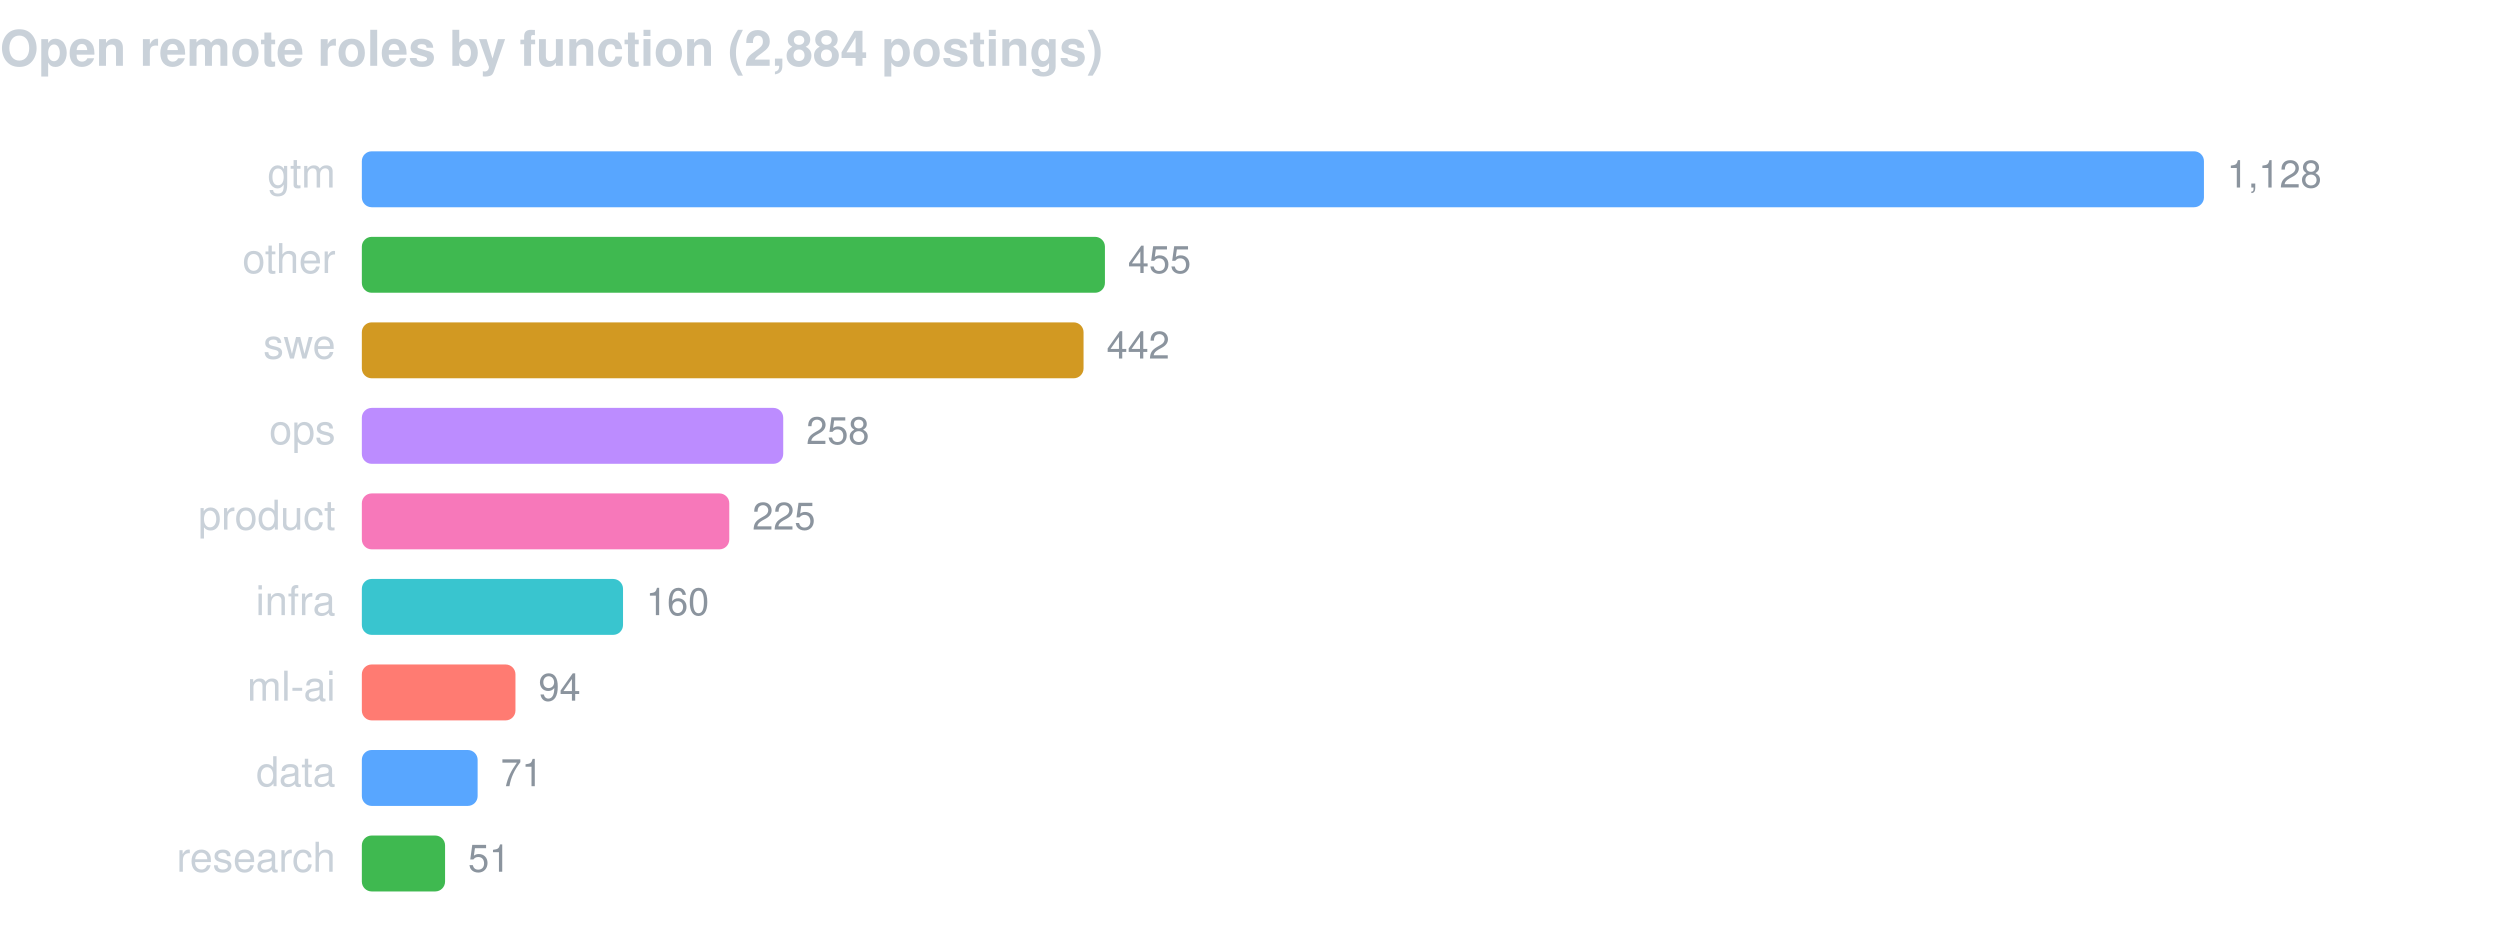
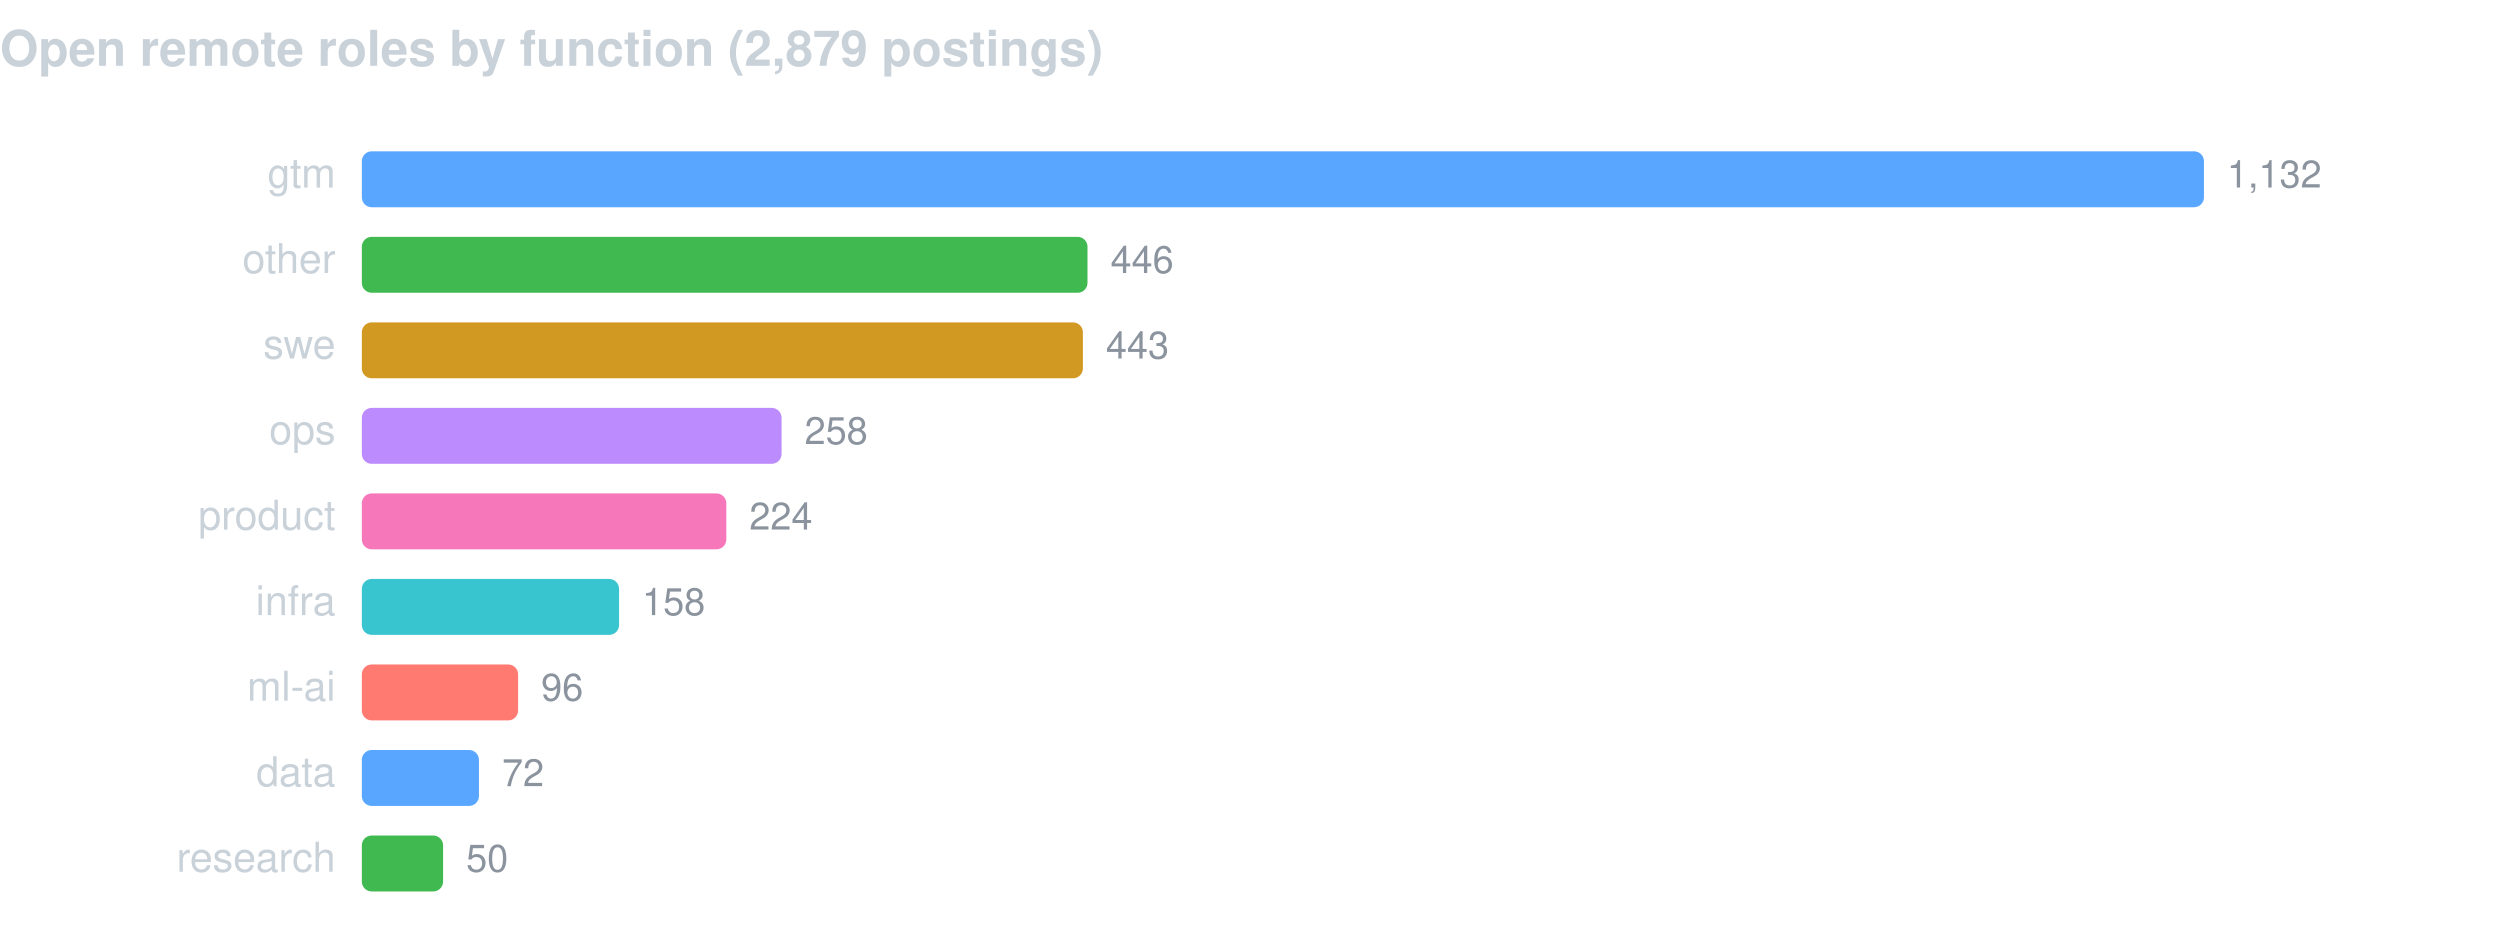
<svg xmlns="http://www.w3.org/2000/svg" width="760" height="286" viewBox="0 0 760 286" font-family="-apple-system,BlinkMacSystemFont,Segoe UI,Helvetica,Arial,sans-serif">
-   <text x="0" y="20" fill="#c9d1d9" font-size="15" font-weight="600">Open remote roles by function (2,884 postings)</text>
+   <text x="0" y="20" fill="#c9d1d9" font-size="15" font-weight="600">Open remote roles by function (2,879 postings)</text>
  <text x="102" y="57" fill="#c9d1d9" font-size="12.5" text-anchor="end">gtm</text>
  <rect x="110" y="46" width="560.0" height="17" rx="3" fill="#58a6ff" />
-   <text x="677.0" y="57" fill="#8b949e" font-size="11.5">1,128</text>
+   <text x="677.0" y="57" fill="#8b949e" font-size="11.5">1,132</text>
  <text x="102" y="83" fill="#c9d1d9" font-size="12.5" text-anchor="end">other</text>
-   <rect x="110" y="72" width="225.9" height="17" rx="3" fill="#3fb950" />
-   <text x="342.9" y="83" fill="#8b949e" font-size="11.5">455</text>
+   <rect x="110" y="72" width="220.6" height="17" rx="3" fill="#3fb950" />
+   <text x="337.6" y="83" fill="#8b949e" font-size="11.5">446</text>
  <text x="102" y="109" fill="#c9d1d9" font-size="12.5" text-anchor="end">swe</text>
-   <rect x="110" y="98" width="219.4" height="17" rx="3" fill="#d29922" />
-   <text x="336.4" y="109" fill="#8b949e" font-size="11.5">442</text>
+   <rect x="110" y="98" width="219.2" height="17" rx="3" fill="#d29922" />
+   <text x="336.2" y="109" fill="#8b949e" font-size="11.5">443</text>
  <text x="102" y="135" fill="#c9d1d9" font-size="12.5" text-anchor="end">ops</text>
-   <rect x="110" y="124" width="128.1" height="17" rx="3" fill="#bc8cff" />
-   <text x="245.1" y="135" fill="#8b949e" font-size="11.5">258</text>
+   <rect x="110" y="124" width="127.6" height="17" rx="3" fill="#bc8cff" />
+   <text x="244.6" y="135" fill="#8b949e" font-size="11.5">258</text>
  <text x="102" y="161" fill="#c9d1d9" font-size="12.5" text-anchor="end">product</text>
-   <rect x="110" y="150" width="111.7" height="17" rx="3" fill="#f778ba" />
-   <text x="228.7" y="161" fill="#8b949e" font-size="11.5">225</text>
+   <rect x="110" y="150" width="110.8" height="17" rx="3" fill="#f778ba" />
+   <text x="227.8" y="161" fill="#8b949e" font-size="11.5">224</text>
  <text x="102" y="187" fill="#c9d1d9" font-size="12.5" text-anchor="end">infra</text>
-   <rect x="110" y="176" width="79.4" height="17" rx="3" fill="#39c5cf" />
-   <text x="196.4" y="187" fill="#8b949e" font-size="11.5">160</text>
+   <rect x="110" y="176" width="78.2" height="17" rx="3" fill="#39c5cf" />
+   <text x="195.2" y="187" fill="#8b949e" font-size="11.5">158</text>
  <text x="102" y="213" fill="#c9d1d9" font-size="12.5" text-anchor="end">ml-ai</text>
-   <rect x="110" y="202" width="46.7" height="17" rx="3" fill="#ff7b72" />
-   <text x="163.7" y="213" fill="#8b949e" font-size="11.5">94</text>
+   <rect x="110" y="202" width="47.5" height="17" rx="3" fill="#ff7b72" />
+   <text x="164.5" y="213" fill="#8b949e" font-size="11.5">96</text>
  <text x="102" y="239" fill="#c9d1d9" font-size="12.5" text-anchor="end">data</text>
-   <rect x="110" y="228" width="35.2" height="17" rx="3" fill="#58a6ff" />
-   <text x="152.2" y="239" fill="#8b949e" font-size="11.5">71</text>
+   <rect x="110" y="228" width="35.6" height="17" rx="3" fill="#58a6ff" />
+   <text x="152.6" y="239" fill="#8b949e" font-size="11.5">72</text>
  <text x="102" y="265" fill="#c9d1d9" font-size="12.5" text-anchor="end">research</text>
-   <rect x="110" y="254" width="25.3" height="17" rx="3" fill="#3fb950" />
-   <text x="142.3" y="265" fill="#8b949e" font-size="11.5">51</text>
+   <rect x="110" y="254" width="24.7" height="17" rx="3" fill="#3fb950" />
+   <text x="141.7" y="265" fill="#8b949e" font-size="11.5">50</text>
</svg>
